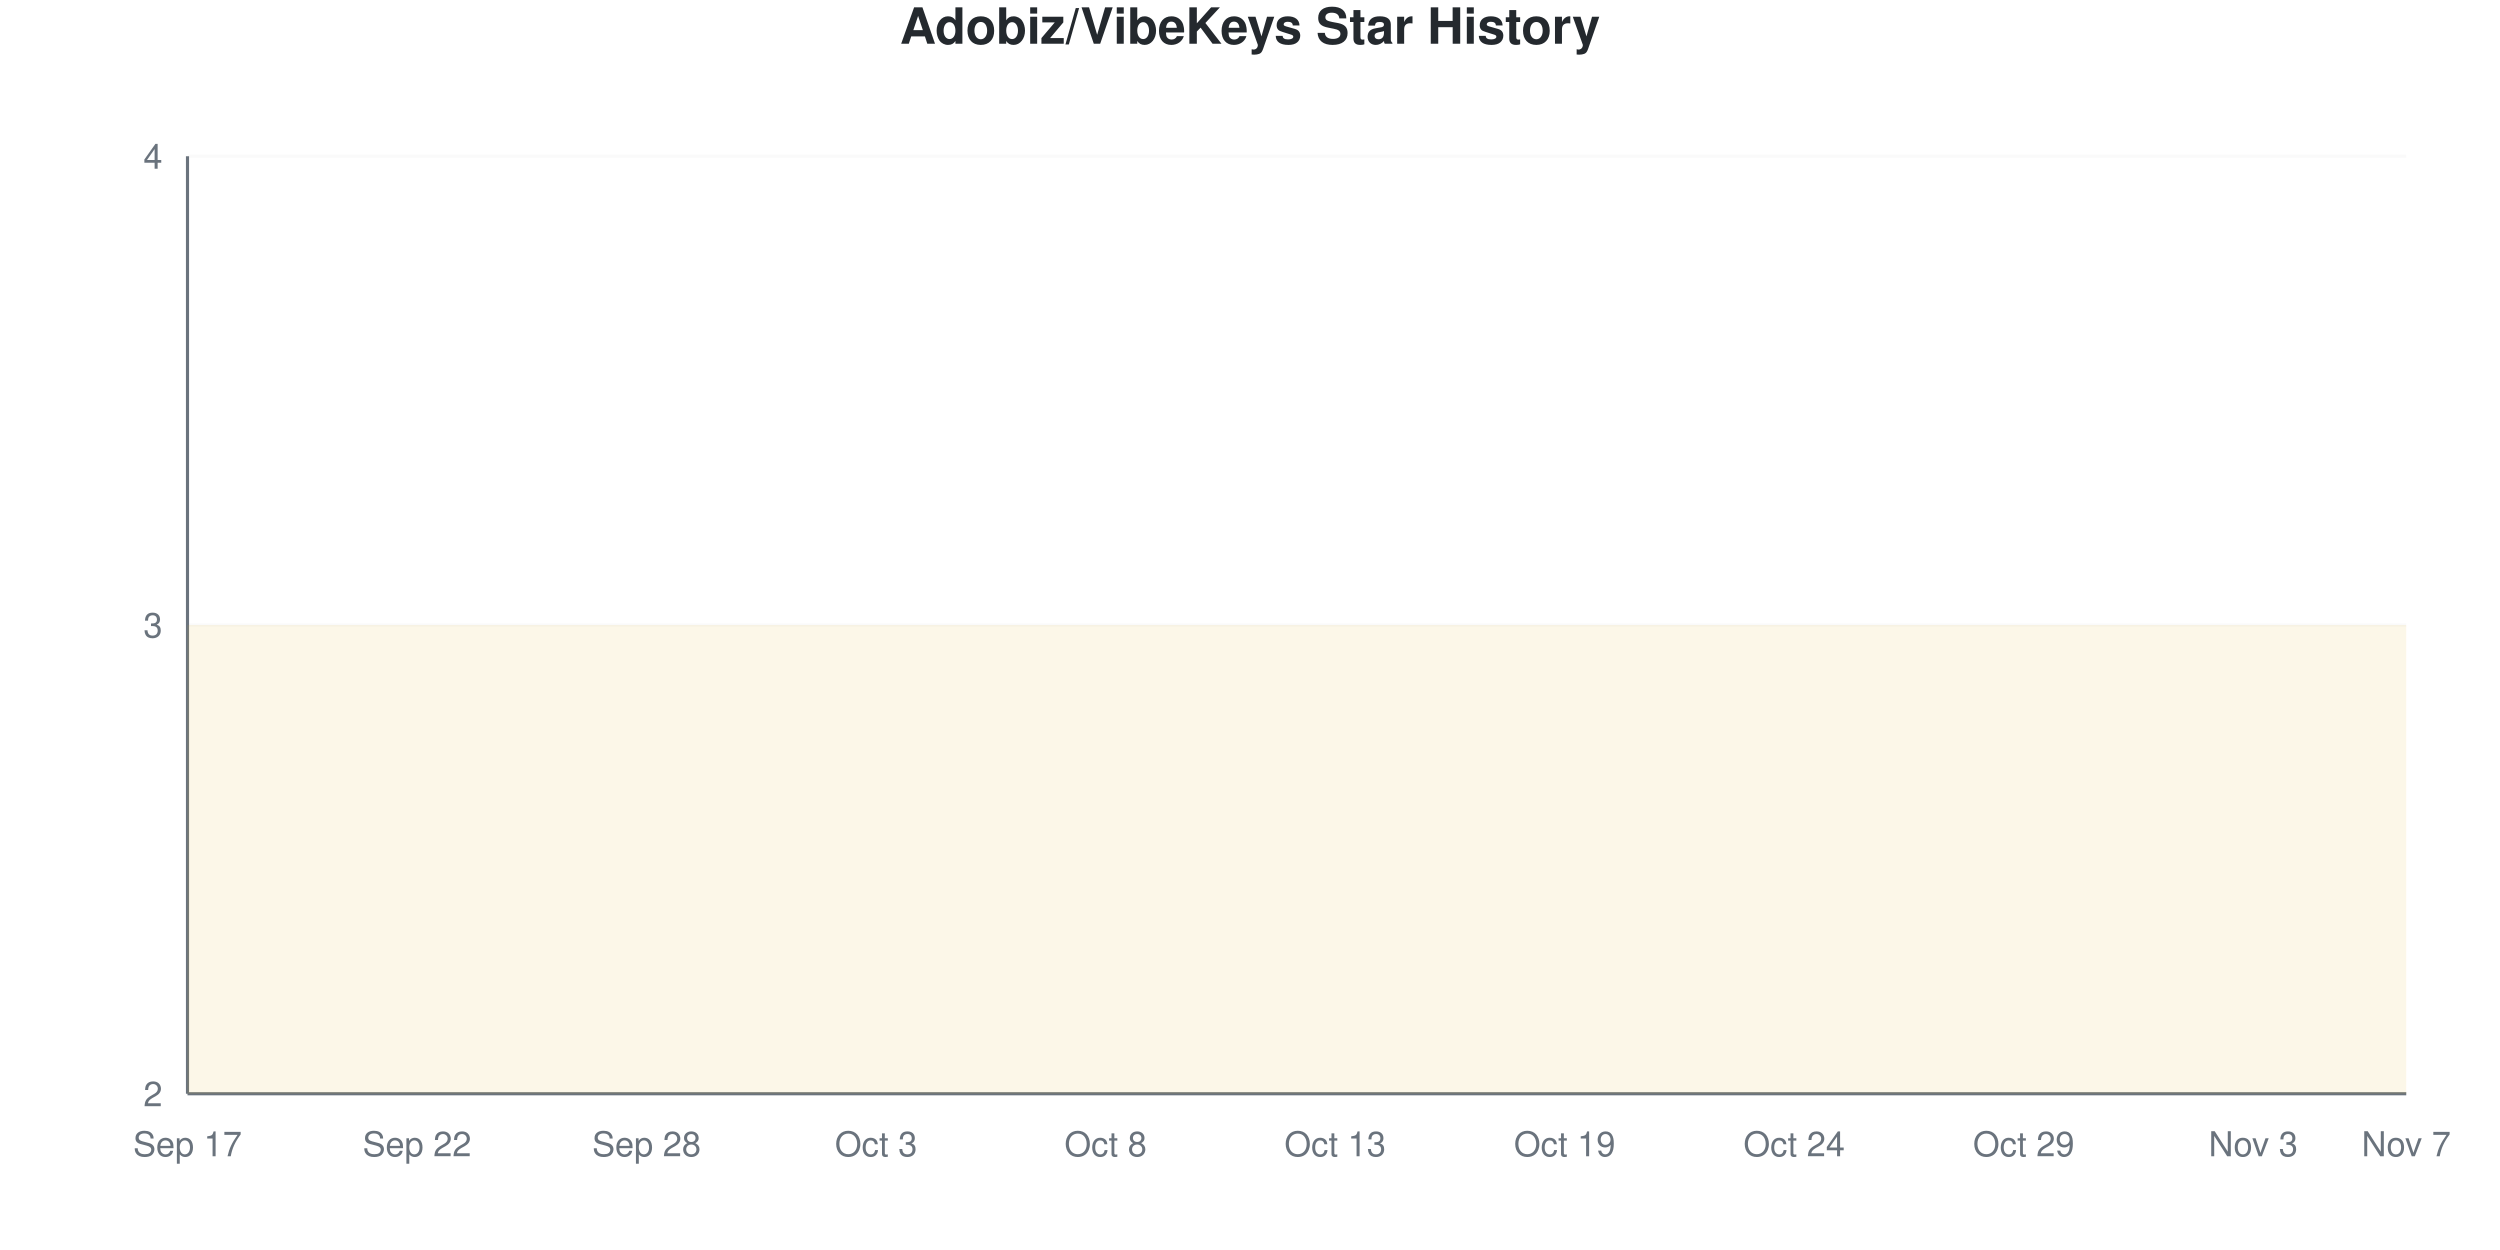
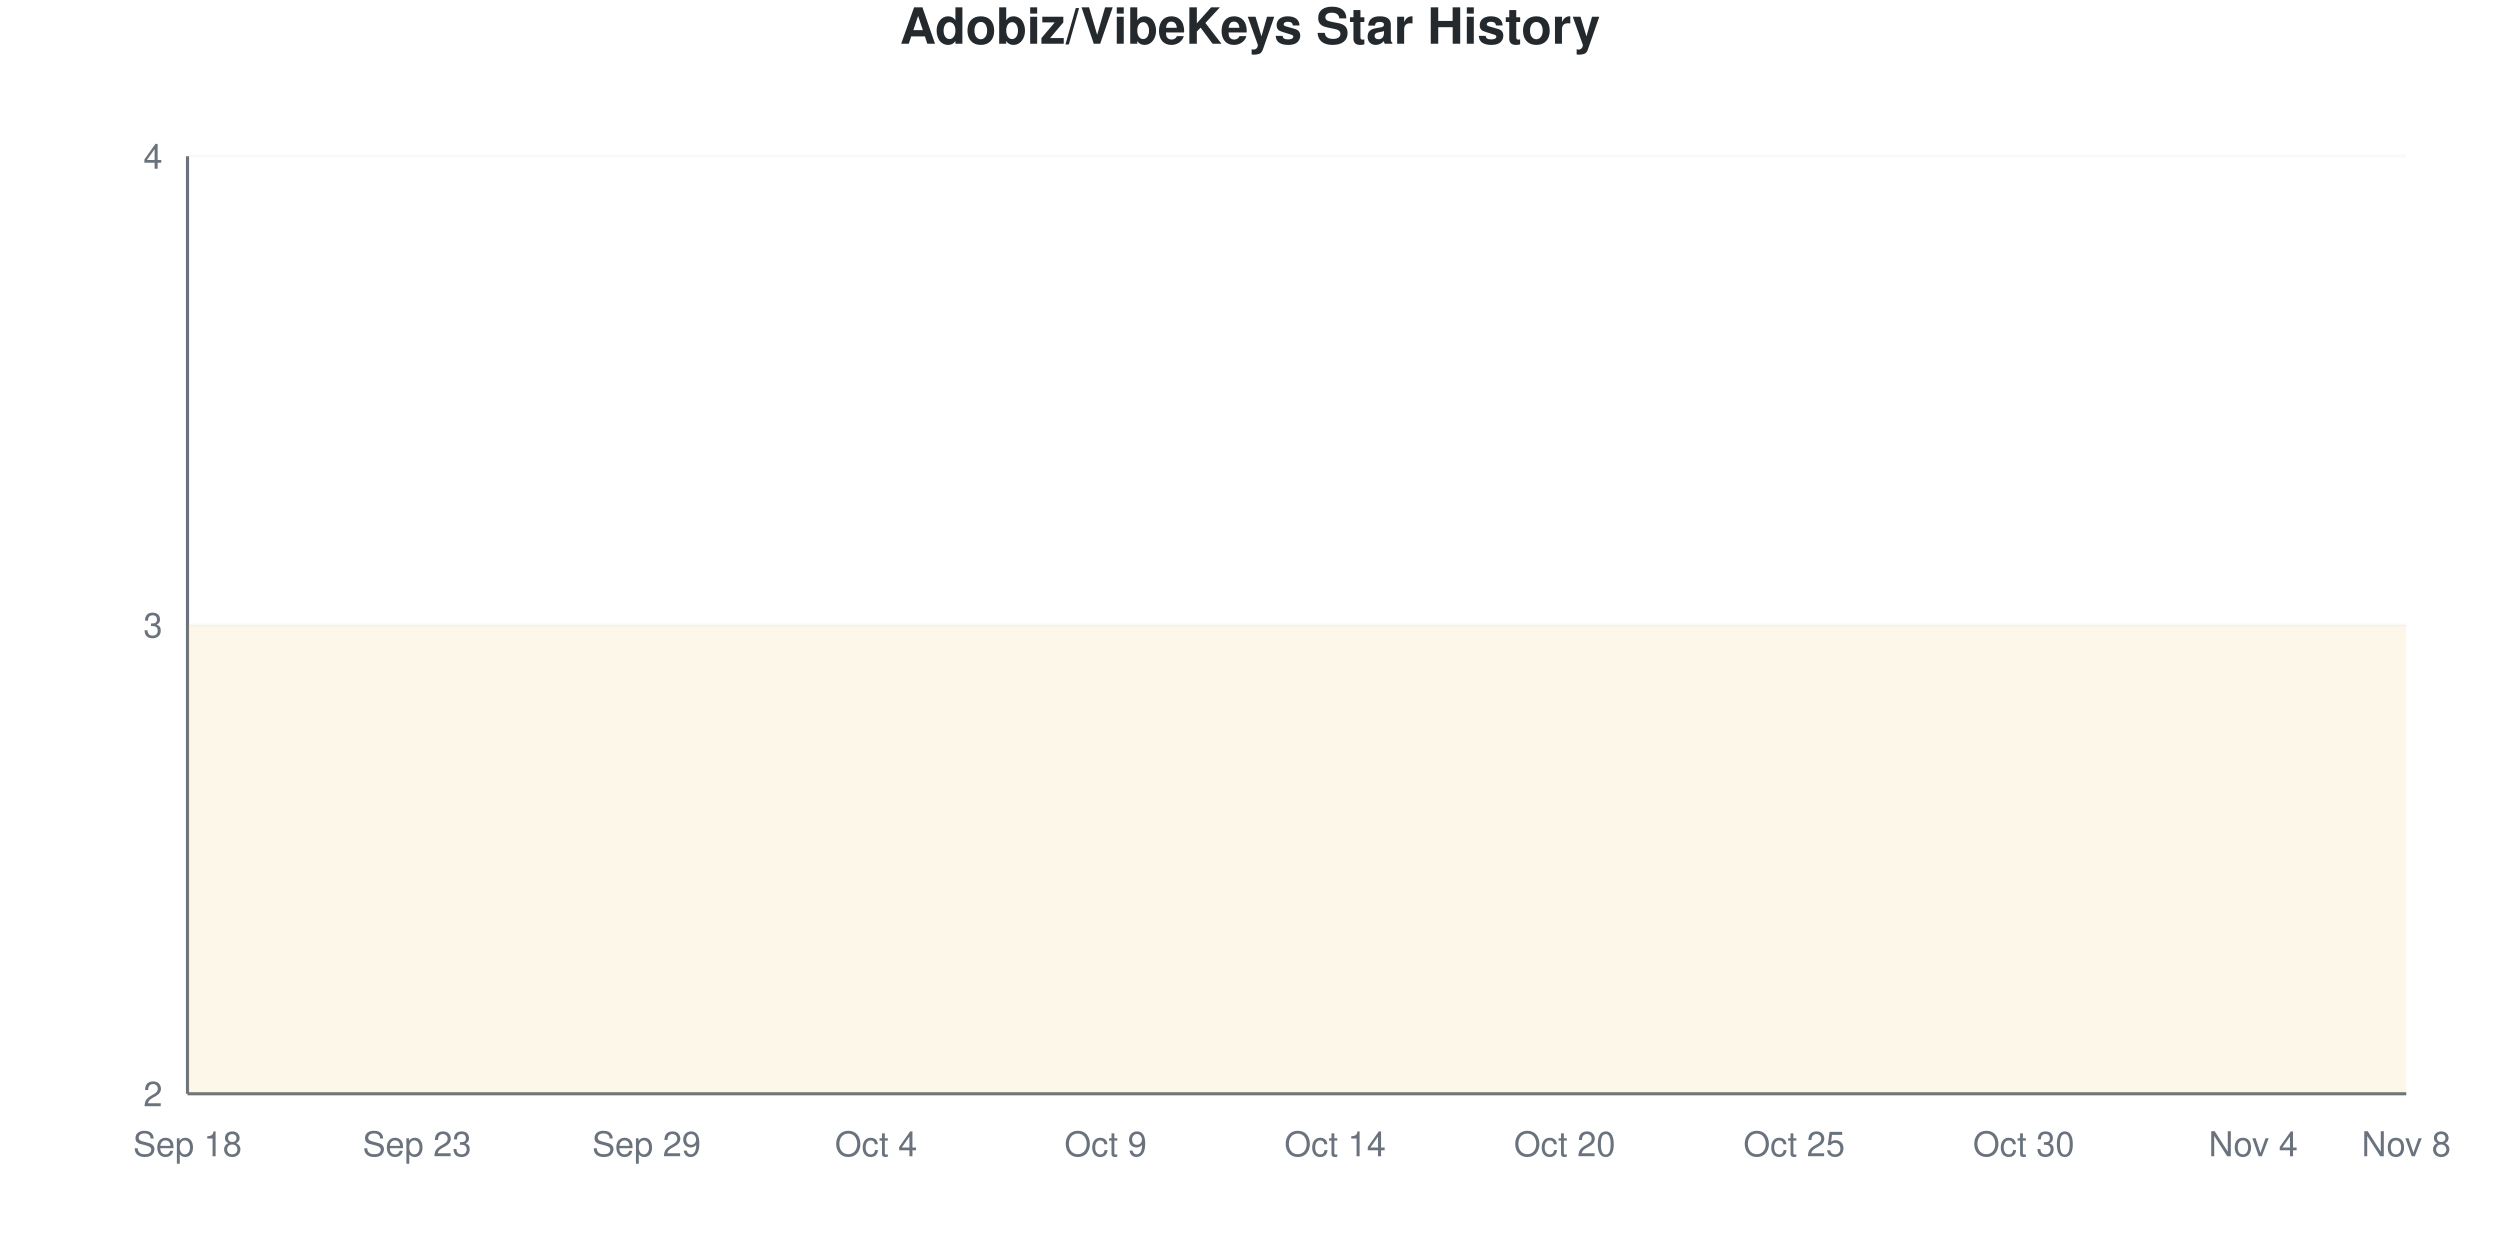
<svg xmlns="http://www.w3.org/2000/svg" viewBox="0 0 800 400" width="800" height="400">
  <style>
    @keyframes drawLine {
      to { stroke-dashoffset: 0; }
    }
    @keyframes fadeInPoint {
      from { opacity: 0; }
      to { opacity: 1; }
    }
    .data-line-0 {
      stroke-dasharray: 1290;
      stroke-dashoffset: 1290;
      animation: drawLine 2s ease-out forwards;
    }
    .data-point {
      opacity: 0;
      animation: fadeInPoint 0.5s ease-out forwards;
    }
    .chart-bg { fill: #fff; }
    .chart-text { fill: #24292e; }
    .chart-muted { fill: #6a737d; }
    .chart-grid { stroke: #eee; }
    .chart-axis { stroke: #6a737d; }
    @media (prefers-color-scheme: dark) {
      .chart-bg { fill: #0d1117; }
      .chart-text { fill: #e6edf3; }
      .chart-muted { fill: #8b949e; }
      .chart-grid { stroke: #21262d; }
      .chart-axis { stroke: #8b949e; }
    }
  </style>
  <rect width="800" height="400" class="chart-bg" />
  <text x="400" y="14" text-anchor="middle" class="chart-text" font-size="16" font-weight="bold" font-family="-apple-system, BlinkMacSystemFont, 'Segoe UI', Helvetica, Arial, sans-serif">Adobiz/VibeKeys Star History</text>
  <g class="grid">
    <line x1="60" y1="350" x2="770" y2="350" class="chart-grid" stroke-opacity="0.3" />
    <text x="52" y="354" text-anchor="end" class="chart-muted" font-size="11" font-family="-apple-system, BlinkMacSystemFont, 'Segoe UI', Helvetica, Arial, sans-serif">2</text>
    <line x1="60" y1="200" x2="770" y2="200" class="chart-grid" stroke-opacity="0.3" />
    <text x="52" y="204" text-anchor="end" class="chart-muted" font-size="11" font-family="-apple-system, BlinkMacSystemFont, 'Segoe UI', Helvetica, Arial, sans-serif">3</text>
    <line x1="60" y1="50" x2="770" y2="50" class="chart-grid" stroke-opacity="0.3" />
    <text x="52" y="54" text-anchor="end" class="chart-muted" font-size="11" font-family="-apple-system, BlinkMacSystemFont, 'Segoe UI', Helvetica, Arial, sans-serif">4</text>
  </g>
  <g class="milestones">
    
  </g>
  <g class="x-axis">
-     <text x="60" y="370" text-anchor="middle" class="chart-muted" font-size="11" font-family="-apple-system, BlinkMacSystemFont, 'Segoe UI', Helvetica, Arial, sans-serif">Sep 17</text>
-     <text x="133.448" y="370" text-anchor="middle" class="chart-muted" font-size="11" font-family="-apple-system, BlinkMacSystemFont, 'Segoe UI', Helvetica, Arial, sans-serif">Sep 22</text>
-     <text x="206.897" y="370" text-anchor="middle" class="chart-muted" font-size="11" font-family="-apple-system, BlinkMacSystemFont, 'Segoe UI', Helvetica, Arial, sans-serif">Sep 28</text>
-     <text x="280.345" y="370" text-anchor="middle" class="chart-muted" font-size="11" font-family="-apple-system, BlinkMacSystemFont, 'Segoe UI', Helvetica, Arial, sans-serif">Oct 3</text>
-     <text x="353.793" y="370" text-anchor="middle" class="chart-muted" font-size="11" font-family="-apple-system, BlinkMacSystemFont, 'Segoe UI', Helvetica, Arial, sans-serif">Oct 8</text>
-     <text x="427.241" y="370" text-anchor="middle" class="chart-muted" font-size="11" font-family="-apple-system, BlinkMacSystemFont, 'Segoe UI', Helvetica, Arial, sans-serif">Oct 13</text>
-     <text x="500.69" y="370" text-anchor="middle" class="chart-muted" font-size="11" font-family="-apple-system, BlinkMacSystemFont, 'Segoe UI', Helvetica, Arial, sans-serif">Oct 19</text>
-     <text x="574.138" y="370" text-anchor="middle" class="chart-muted" font-size="11" font-family="-apple-system, BlinkMacSystemFont, 'Segoe UI', Helvetica, Arial, sans-serif">Oct 24</text>
-     <text x="647.586" y="370" text-anchor="middle" class="chart-muted" font-size="11" font-family="-apple-system, BlinkMacSystemFont, 'Segoe UI', Helvetica, Arial, sans-serif">Oct 29</text>
-     <text x="721.034" y="370" text-anchor="middle" class="chart-muted" font-size="11" font-family="-apple-system, BlinkMacSystemFont, 'Segoe UI', Helvetica, Arial, sans-serif">Nov 3</text>
-     <text x="770" y="370" text-anchor="middle" class="chart-muted" font-size="11" font-family="-apple-system, BlinkMacSystemFont, 'Segoe UI', Helvetica, Arial, sans-serif">Nov 7</text>
+     <text x="60" y="370" text-anchor="middle" class="chart-muted" font-size="11" font-family="-apple-system, BlinkMacSystemFont, 'Segoe UI', Helvetica, Arial, sans-serif">Sep 18</text>
+     <text x="133.448" y="370" text-anchor="middle" class="chart-muted" font-size="11" font-family="-apple-system, BlinkMacSystemFont, 'Segoe UI', Helvetica, Arial, sans-serif">Sep 23</text>
+     <text x="206.897" y="370" text-anchor="middle" class="chart-muted" font-size="11" font-family="-apple-system, BlinkMacSystemFont, 'Segoe UI', Helvetica, Arial, sans-serif">Sep 29</text>
+     <text x="280.345" y="370" text-anchor="middle" class="chart-muted" font-size="11" font-family="-apple-system, BlinkMacSystemFont, 'Segoe UI', Helvetica, Arial, sans-serif">Oct 4</text>
+     <text x="353.793" y="370" text-anchor="middle" class="chart-muted" font-size="11" font-family="-apple-system, BlinkMacSystemFont, 'Segoe UI', Helvetica, Arial, sans-serif">Oct 9</text>
+     <text x="427.241" y="370" text-anchor="middle" class="chart-muted" font-size="11" font-family="-apple-system, BlinkMacSystemFont, 'Segoe UI', Helvetica, Arial, sans-serif">Oct 14</text>
+     <text x="500.69" y="370" text-anchor="middle" class="chart-muted" font-size="11" font-family="-apple-system, BlinkMacSystemFont, 'Segoe UI', Helvetica, Arial, sans-serif">Oct 20</text>
+     <text x="574.138" y="370" text-anchor="middle" class="chart-muted" font-size="11" font-family="-apple-system, BlinkMacSystemFont, 'Segoe UI', Helvetica, Arial, sans-serif">Oct 25</text>
+     <text x="647.586" y="370" text-anchor="middle" class="chart-muted" font-size="11" font-family="-apple-system, BlinkMacSystemFont, 'Segoe UI', Helvetica, Arial, sans-serif">Oct 30</text>
+     <text x="721.034" y="370" text-anchor="middle" class="chart-muted" font-size="11" font-family="-apple-system, BlinkMacSystemFont, 'Segoe UI', Helvetica, Arial, sans-serif">Nov 4</text>
+     <text x="770" y="370" text-anchor="middle" class="chart-muted" font-size="11" font-family="-apple-system, BlinkMacSystemFont, 'Segoe UI', Helvetica, Arial, sans-serif">Nov 8</text>
  </g>
  <line x1="60" y1="50" x2="60" y2="350" class="chart-axis" stroke-width="1" />
  <line x1="60" y1="350" x2="770" y2="350" class="chart-axis" stroke-width="1" />
  <path d="M60,350 L60,200 C68.161,200 76.322,200 84.483,200 C92.644,200 100.805,200 108.966,200 C117.126,200 125.287,200 133.448,200 C141.609,200 149.77,200 157.931,200 C166.092,200 174.253,200 182.414,200 C190.575,200 198.736,200 206.897,200 C215.057,200 223.218,200 231.379,200 C239.54,200 247.701,200 255.862,200 C264.023,200 272.184,200 280.345,200 C288.506,200 296.667,200 304.828,200 C312.989,200 321.149,200 329.31,200 C337.471,200 345.632,200 353.793,200 C361.954,200 370.115,200 378.276,200 C386.437,200 394.598,200 402.759,200 C410.92,200 419.08,200 427.241,200 C435.402,200 443.563,200 451.724,200 C459.885,200 468.046,200 476.207,200 C484.368,200 492.529,200 500.69,200 C508.851,200 517.011,200 525.172,200 C533.333,200 541.494,200 549.655,200 C557.816,200 565.977,200 574.138,200 C582.299,200 590.46,200 598.621,200 C606.782,200 614.943,200 623.103,200 C631.264,200 639.425,200 647.586,200 C655.747,200 663.908,200 672.069,200 C680.23,200 688.391,200 696.552,200 C704.713,200 712.874,200 721.034,200 C729.195,200 737.356,200 745.517,200 C753.678,200 761.839,200 770,200 L770,350 L60,350 Z" fill="#dfb317" fill-opacity="0.1" />
  <path d="M60,350 L60,200 C68.161,200 76.322,200 84.483,200 C92.644,200 100.805,200 108.966,200 C117.126,200 125.287,200 133.448,200 C141.609,200 149.77,200 157.931,200 C166.092,200 174.253,200 182.414,200 C190.575,200 198.736,200 206.897,200 C215.057,200 223.218,200 231.379,200 C239.54,200 247.701,200 255.862,200 C264.023,200 272.184,200 280.345,200 C288.506,200 296.667,200 304.828,200 C312.989,200 321.149,200 329.31,200 C337.471,200 345.632,200 353.793,200 C361.954,200 370.115,200 378.276,200 C386.437,200 394.598,200 402.759,200 C410.92,200 419.08,200 427.241,200 C435.402,200 443.563,200 451.724,200 C459.885,200 468.046,200 476.207,200 C484.368,200 492.529,200 500.69,200 C508.851,200 517.011,200 525.172,200 C533.333,200 541.494,200 549.655,200 C557.816,200 565.977,200 574.138,200 C582.299,200 590.46,200 598.621,200 C606.782,200 614.943,200 623.103,200 C631.264,200 639.425,200 647.586,200 C655.747,200 663.908,200 672.069,200 C680.23,200 688.391,200 696.552,200 C704.713,200 712.874,200 721.034,200 C729.195,200 737.356,200 745.517,200 C753.678,200 761.839,200 770,200" fill="none" stroke="#dfb317" stroke-width="2.5" class="data-line-0" />
  <g class="points">
    <circle cx="60" cy="200" r="4" fill="#dfb317" class="data-point" style="animation-delay: 1.50s" />
    <circle cx="84.483" cy="200" r="4" fill="#dfb317" class="data-point" style="animation-delay: 1.55s" />
    <circle cx="108.966" cy="200" r="4" fill="#dfb317" class="data-point" style="animation-delay: 1.60s" />
    <circle cx="133.448" cy="200" r="4" fill="#dfb317" class="data-point" style="animation-delay: 1.65s" />
    <circle cx="157.931" cy="200" r="4" fill="#dfb317" class="data-point" style="animation-delay: 1.70s" />
    <circle cx="182.414" cy="200" r="4" fill="#dfb317" class="data-point" style="animation-delay: 1.75s" />
    <circle cx="206.897" cy="200" r="4" fill="#dfb317" class="data-point" style="animation-delay: 1.80s" />
    <circle cx="231.379" cy="200" r="4" fill="#dfb317" class="data-point" style="animation-delay: 1.85s" />
    <circle cx="255.862" cy="200" r="4" fill="#dfb317" class="data-point" style="animation-delay: 1.90s" />
    <circle cx="280.345" cy="200" r="4" fill="#dfb317" class="data-point" style="animation-delay: 1.95s" />
    <circle cx="304.828" cy="200" r="4" fill="#dfb317" class="data-point" style="animation-delay: 2.00s" />
    <circle cx="329.31" cy="200" r="4" fill="#dfb317" class="data-point" style="animation-delay: 2.05s" />
    <circle cx="353.793" cy="200" r="4" fill="#dfb317" class="data-point" style="animation-delay: 2.10s" />
    <circle cx="378.276" cy="200" r="4" fill="#dfb317" class="data-point" style="animation-delay: 2.15s" />
    <circle cx="402.759" cy="200" r="4" fill="#dfb317" class="data-point" style="animation-delay: 2.20s" />
    <circle cx="427.241" cy="200" r="4" fill="#dfb317" class="data-point" style="animation-delay: 2.25s" />
    <circle cx="451.724" cy="200" r="4" fill="#dfb317" class="data-point" style="animation-delay: 2.30s" />
    <circle cx="476.207" cy="200" r="4" fill="#dfb317" class="data-point" style="animation-delay: 2.35s" />
    <circle cx="500.69" cy="200" r="4" fill="#dfb317" class="data-point" style="animation-delay: 2.40s" />
    <circle cx="525.172" cy="200" r="4" fill="#dfb317" class="data-point" style="animation-delay: 2.45s" />
    <circle cx="549.655" cy="200" r="4" fill="#dfb317" class="data-point" style="animation-delay: 2.50s" />
    <circle cx="574.138" cy="200" r="4" fill="#dfb317" class="data-point" style="animation-delay: 2.55s" />
    <circle cx="598.621" cy="200" r="4" fill="#dfb317" class="data-point" style="animation-delay: 2.60s" />
    <circle cx="623.103" cy="200" r="4" fill="#dfb317" class="data-point" style="animation-delay: 2.65s" />
    <circle cx="647.586" cy="200" r="4" fill="#dfb317" class="data-point" style="animation-delay: 2.70s" />
    <circle cx="672.069" cy="200" r="4" fill="#dfb317" class="data-point" style="animation-delay: 2.75s" />
    <circle cx="696.552" cy="200" r="4" fill="#dfb317" class="data-point" style="animation-delay: 2.80s" />
    <circle cx="721.034" cy="200" r="4" fill="#dfb317" class="data-point" style="animation-delay: 2.85s" />
    <circle cx="745.517" cy="200" r="4" fill="#dfb317" class="data-point" style="animation-delay: 2.90s" />
    <circle cx="770" cy="200" r="4" fill="#dfb317" class="data-point" style="animation-delay: 2.95s" />
  </g>
</svg>
